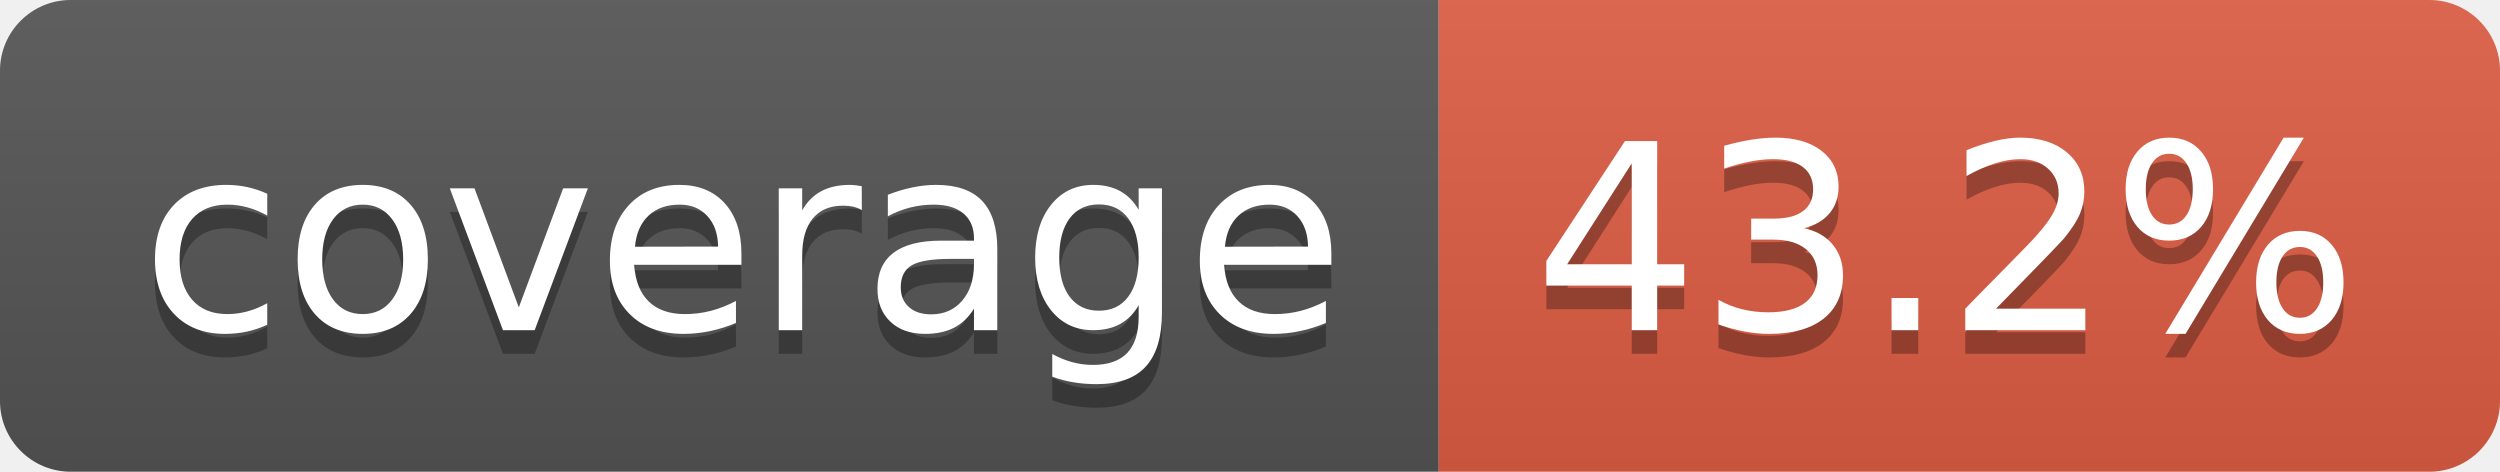
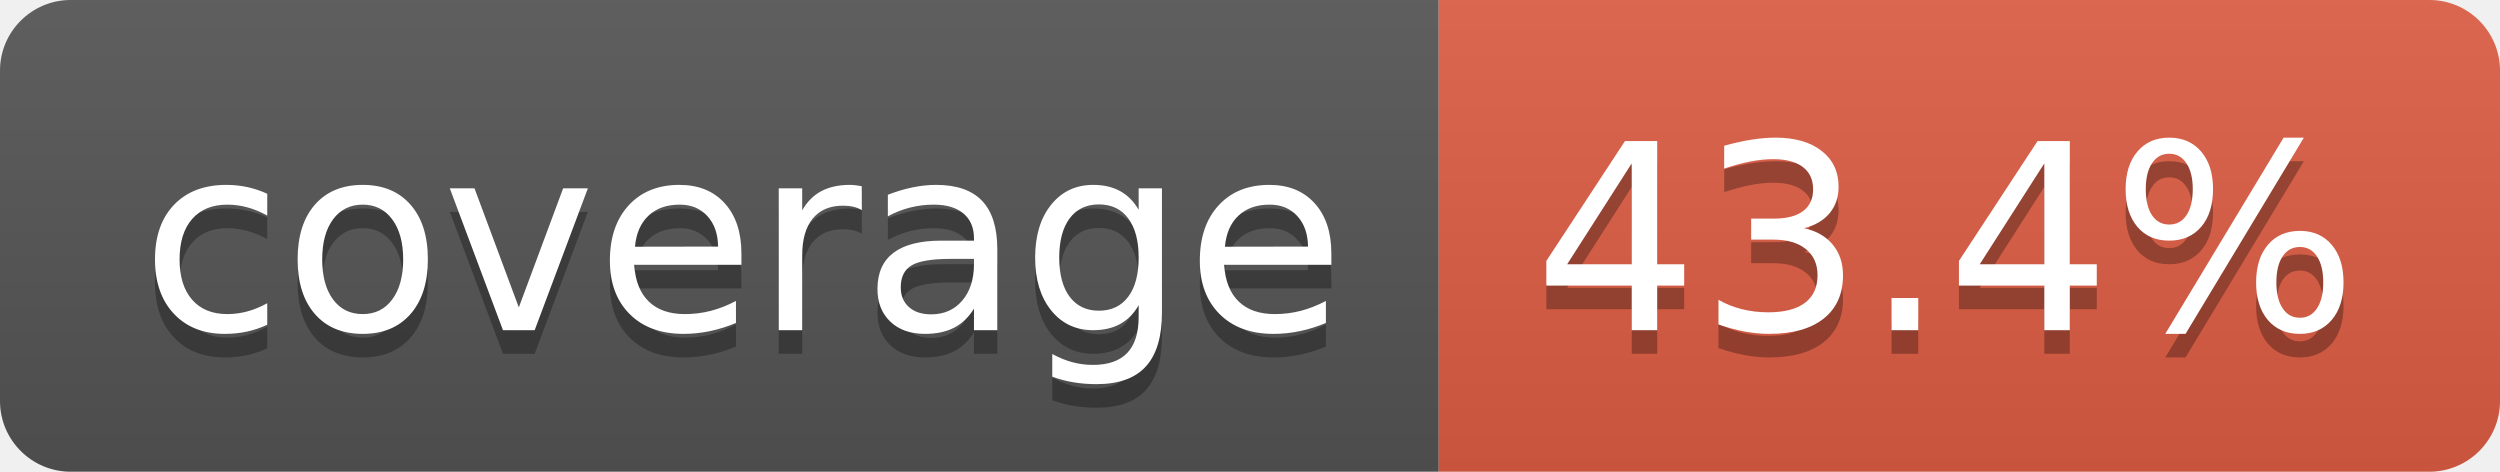
- <svg xmlns="http://www.w3.org/2000/svg" width="106" height="20" role="img" aria-label="coverage: 43.2%">
+ <svg xmlns="http://www.w3.org/2000/svg" width="106" height="20" role="img" aria-label="coverage: 43.4%">
  <linearGradient id="s" x2="0" y2="100%">
    <stop offset="0" stop-color="#bbb" stop-opacity=".1" />
    <stop offset="1" stop-opacity=".1" />
  </linearGradient>
  <clipPath id="r">
    <rect width="106" height="20" rx="3" fill="#fff" />
  </clipPath>
  <g clip-path="url(#r)">
    <rect width="61" height="20" fill="#555" />
    <rect x="61" width="45" height="20" fill="#e05d44" />
    <rect width="106" height="20" fill="url(#s)" />
  </g>
  <g fill="#fff" text-anchor="middle" font-family="Verdana,Geneva,DejaVu Sans,sans-serif" text-rendering="geometricPrecision" font-size="110">
    <text aria-hidden="true" x="315" y="150" fill="#010101" fill-opacity=".3" transform="scale(.1)" textLength="510">coverage</text>
    <text x="315" y="140" transform="scale(.1)" fill="#fff" textLength="510">coverage</text>
-     <text aria-hidden="true" x="825" y="150" fill="#010101" fill-opacity=".3" transform="scale(.1)" textLength="350">43.2%</text>
-     <text x="825" y="140" transform="scale(.1)" fill="#fff" textLength="350">43.2%</text>
+     <text aria-hidden="true" x="825" y="150" fill="#010101" fill-opacity=".3" transform="scale(.1)" textLength="350">43.4%</text>
+     <text x="825" y="140" transform="scale(.1)" fill="#fff" textLength="350">43.4%</text>
  </g>
</svg>
